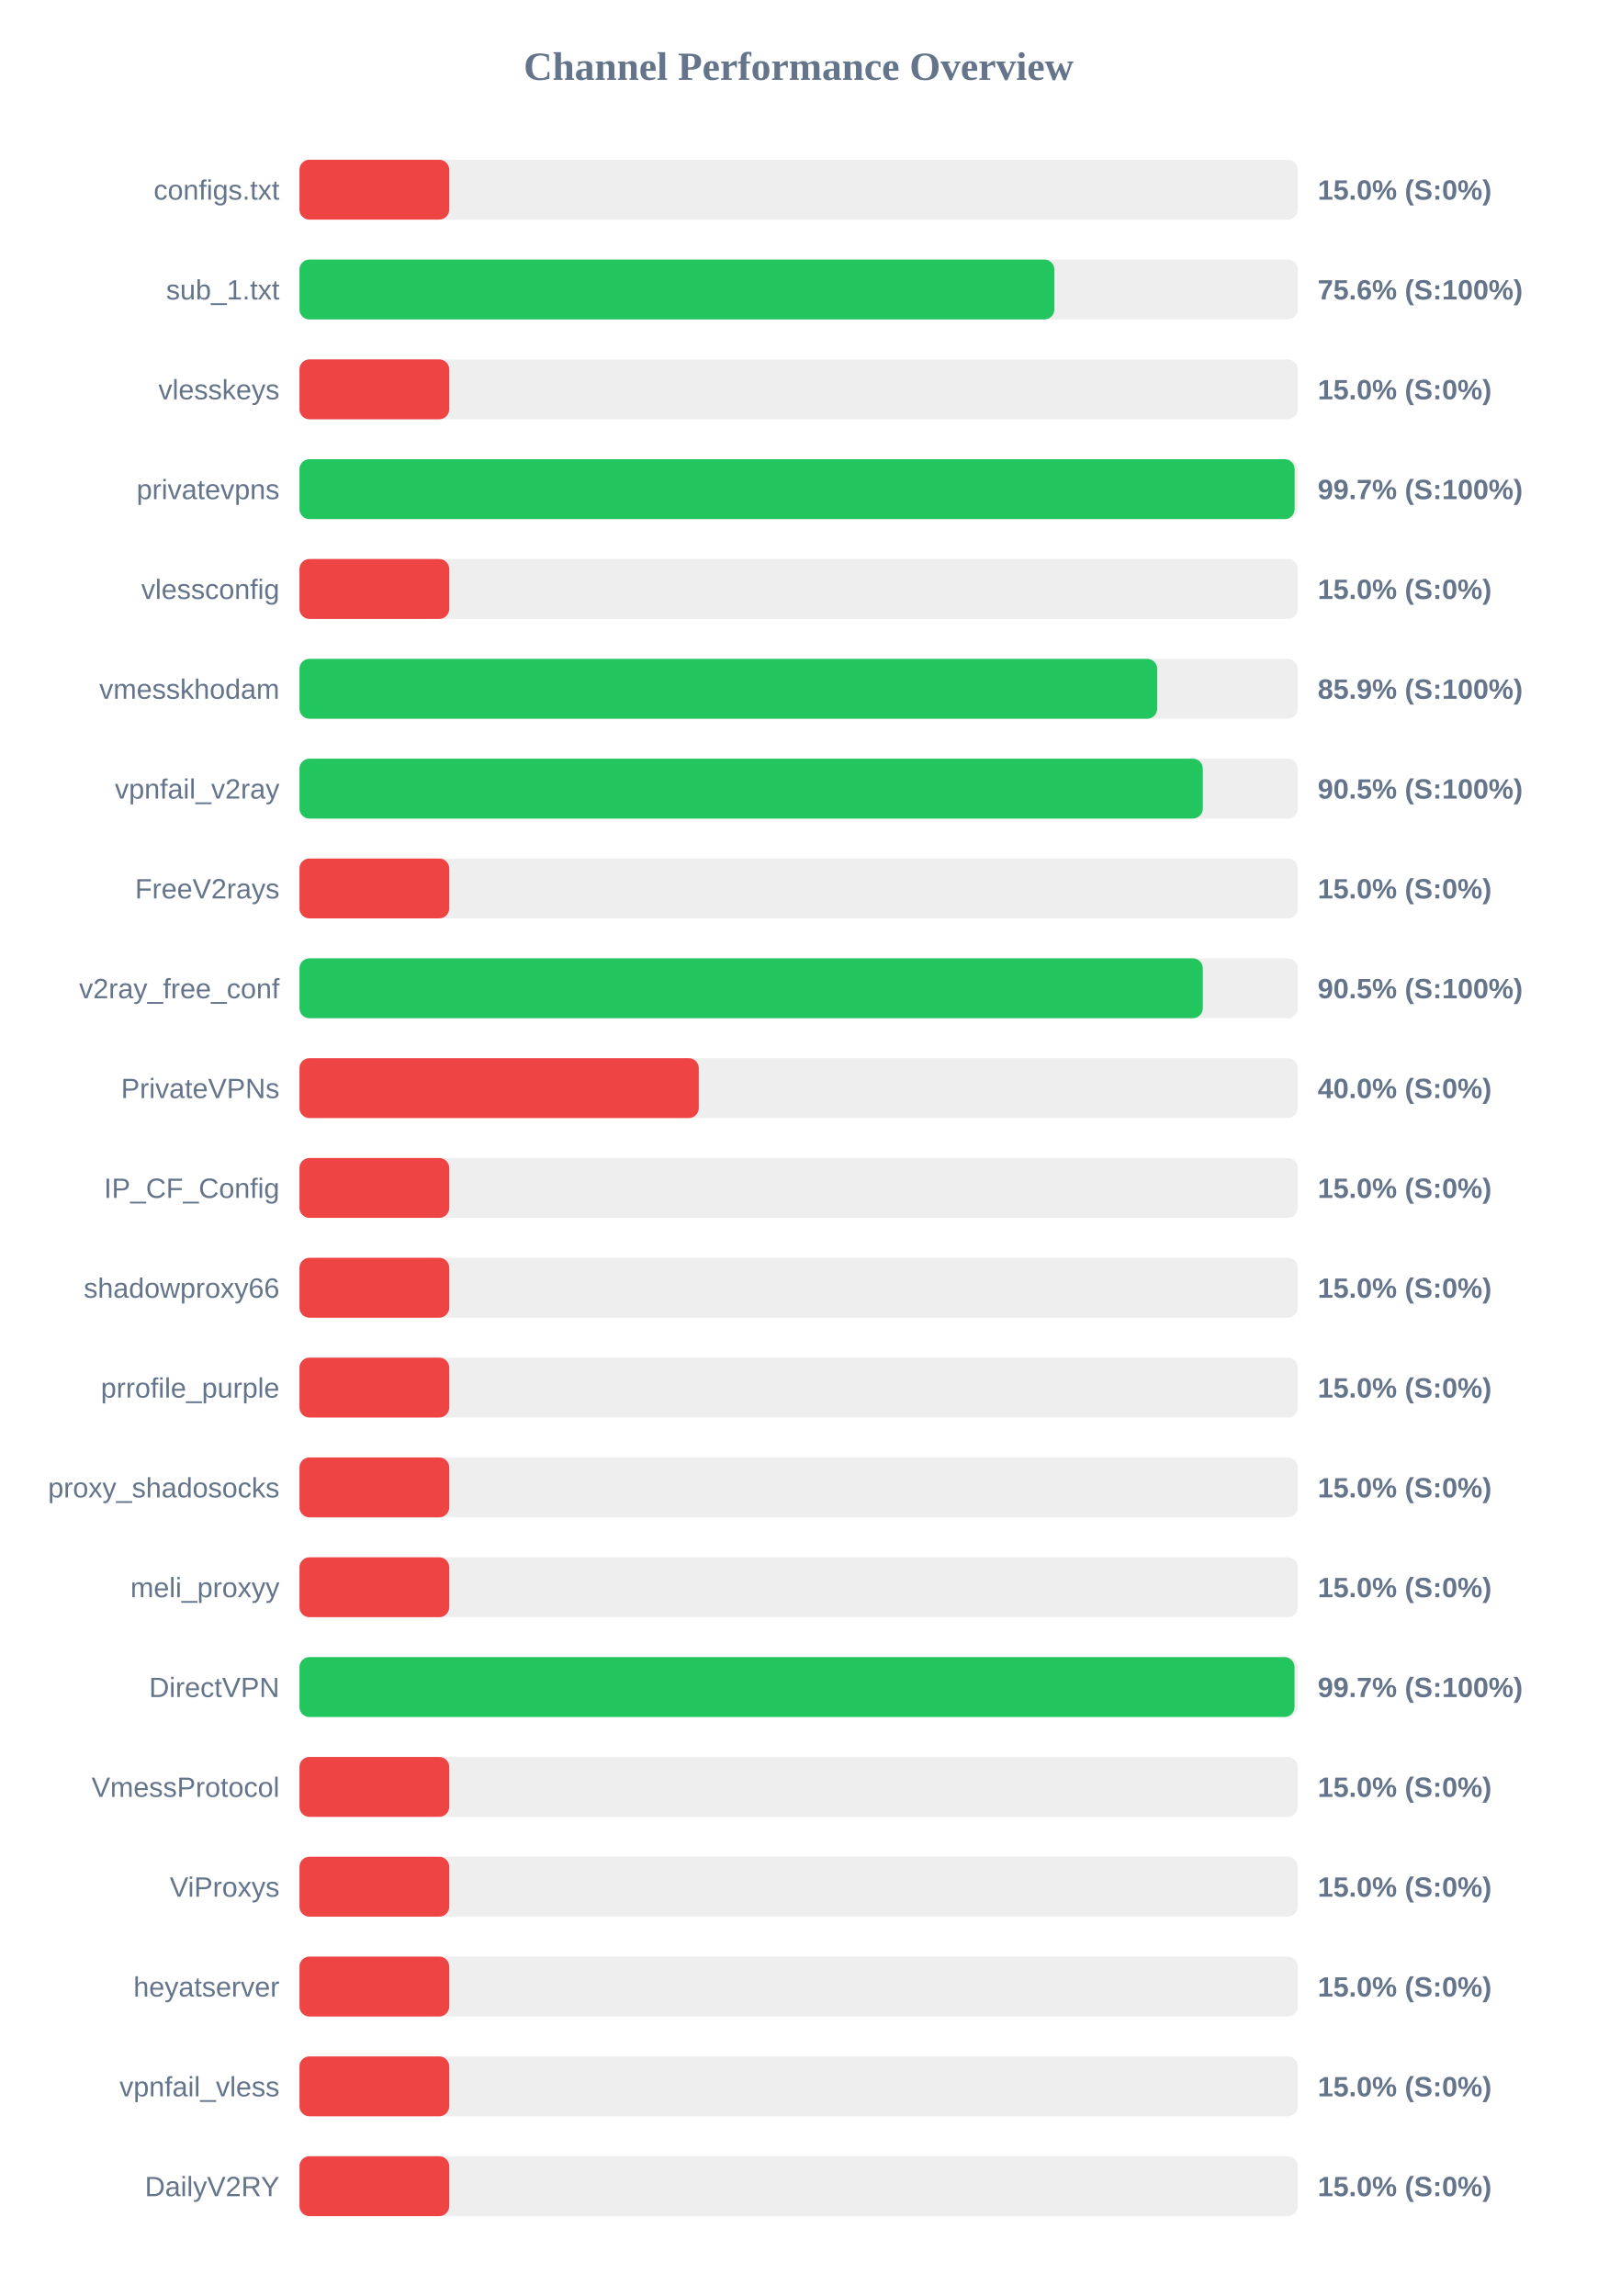
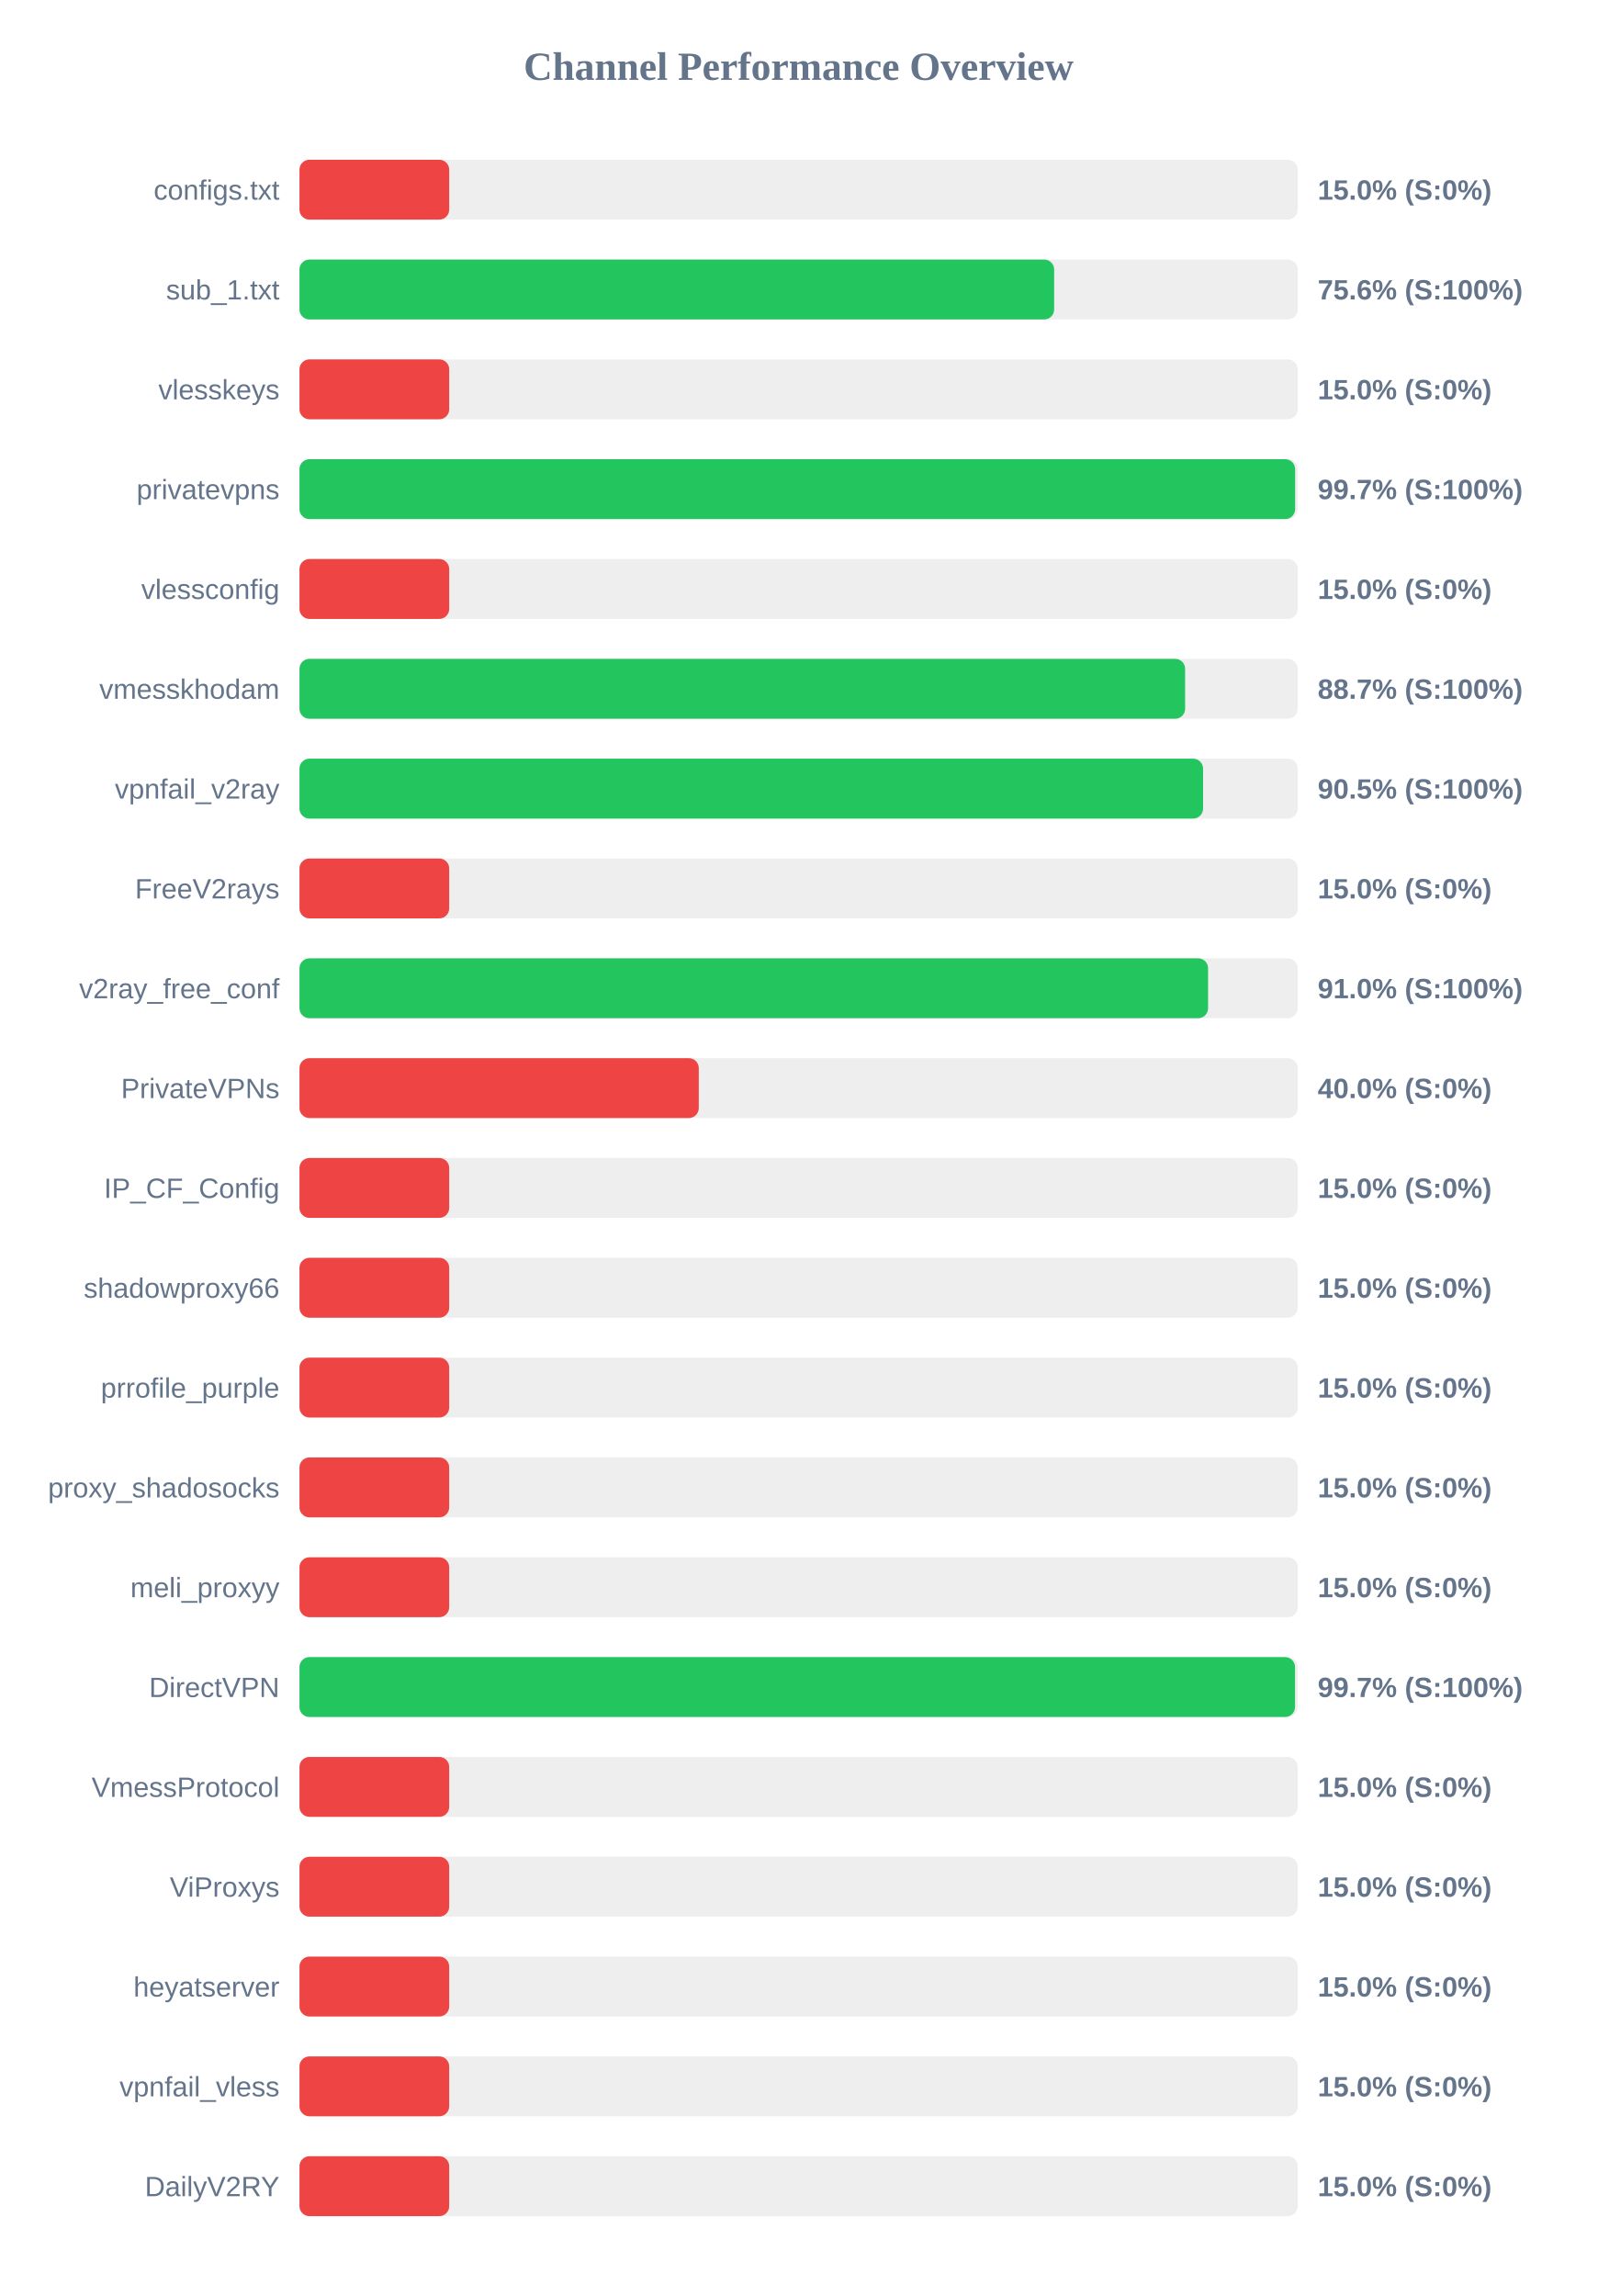
<svg xmlns="http://www.w3.org/2000/svg" width="800" height="1150" version="1.1">
  <style>
        .row { font: 14px Arial; fill: #64748b; }
        .score { font: bold 14px Arial; fill: #64748b; }
    </style>
  <text x="400" y="40" text-anchor="middle" font-size="20px" font-weight="bold" fill="#64748b">Channel Performance Overview</text>
  <rect x="150" y="80" width="500" height="30" fill="#eee" rx="5" />
  <rect x="150" y="80" width="75.0" height="30" fill="#ef4444" rx="5" />
  <text x="140" y="100" text-anchor="end" class="row">configs.txt</text>
  <text x="660" y="100" text-anchor="start" class="score">15.0% (S:0%)</text>
  <rect x="150" y="130" width="500" height="30" fill="#eee" rx="5" />
-   <rect x="150" y="130" width="378.1" height="30" fill="#22c55e" rx="5" />
+   <rect x="150" y="130" width="378.0" height="30" fill="#22c55e" rx="5" />
  <text x="140" y="150" text-anchor="end" class="row">sub_1.txt</text>
  <text x="660" y="150" text-anchor="start" class="score">75.6% (S:100%)</text>
  <rect x="150" y="180" width="500" height="30" fill="#eee" rx="5" />
  <rect x="150" y="180" width="75.0" height="30" fill="#ef4444" rx="5" />
  <text x="140" y="200" text-anchor="end" class="row">vlesskeys</text>
  <text x="660" y="200" text-anchor="start" class="score">15.0% (S:0%)</text>
  <rect x="150" y="230" width="500" height="30" fill="#eee" rx="5" />
-   <rect x="150" y="230" width="498.45" height="30" fill="#22c55e" rx="5" />
+   <rect x="150" y="230" width="498.7" height="30" fill="#22c55e" rx="5" />
  <text x="140" y="250" text-anchor="end" class="row">privatevpns</text>
  <text x="660" y="250" text-anchor="start" class="score">99.7% (S:100%)</text>
  <rect x="150" y="280" width="500" height="30" fill="#eee" rx="5" />
  <rect x="150" y="280" width="75.0" height="30" fill="#ef4444" rx="5" />
  <text x="140" y="300" text-anchor="end" class="row">vlessconfig</text>
  <text x="660" y="300" text-anchor="start" class="score">15.0% (S:0%)</text>
  <rect x="150" y="330" width="500" height="30" fill="#eee" rx="5" />
-   <rect x="150" y="330" width="429.6" height="30" fill="#22c55e" rx="5" />
+   <rect x="150" y="330" width="443.6" height="30" fill="#22c55e" rx="5" />
  <text x="140" y="350" text-anchor="end" class="row">vmesskhodam</text>
-   <text x="660" y="350" text-anchor="start" class="score">85.9% (S:100%)</text>
+   <text x="660" y="350" text-anchor="start" class="score">88.7% (S:100%)</text>
  <rect x="150" y="380" width="500" height="30" fill="#eee" rx="5" />
-   <rect x="150" y="380" width="452.45" height="30" fill="#22c55e" rx="5" />
+   <rect x="150" y="380" width="452.6" height="30" fill="#22c55e" rx="5" />
  <text x="140" y="400" text-anchor="end" class="row">vpnfail_v2ray</text>
  <text x="660" y="400" text-anchor="start" class="score">90.5% (S:100%)</text>
  <rect x="150" y="430" width="500" height="30" fill="#eee" rx="5" />
  <rect x="150" y="430" width="75.0" height="30" fill="#ef4444" rx="5" />
  <text x="140" y="450" text-anchor="end" class="row">FreeV2rays</text>
  <text x="660" y="450" text-anchor="start" class="score">15.0% (S:0%)</text>
  <rect x="150" y="480" width="500" height="30" fill="#eee" rx="5" />
-   <rect x="150" y="480" width="452.45" height="30" fill="#22c55e" rx="5" />
+   <rect x="150" y="480" width="455.1" height="30" fill="#22c55e" rx="5" />
  <text x="140" y="500" text-anchor="end" class="row">v2ray_free_conf</text>
-   <text x="660" y="500" text-anchor="start" class="score">90.5% (S:100%)</text>
+   <text x="660" y="500" text-anchor="start" class="score">91.0% (S:100%)</text>
  <rect x="150" y="530" width="500" height="30" fill="#eee" rx="5" />
  <rect x="150" y="530" width="200.0" height="30" fill="#ef4444" rx="5" />
  <text x="140" y="550" text-anchor="end" class="row">PrivateVPNs</text>
  <text x="660" y="550" text-anchor="start" class="score">40.0% (S:0%)</text>
  <rect x="150" y="580" width="500" height="30" fill="#eee" rx="5" />
  <rect x="150" y="580" width="75.0" height="30" fill="#ef4444" rx="5" />
  <text x="140" y="600" text-anchor="end" class="row">IP_CF_Config</text>
  <text x="660" y="600" text-anchor="start" class="score">15.0% (S:0%)</text>
  <rect x="150" y="630" width="500" height="30" fill="#eee" rx="5" />
  <rect x="150" y="630" width="75.0" height="30" fill="#ef4444" rx="5" />
  <text x="140" y="650" text-anchor="end" class="row">shadowproxy66</text>
  <text x="660" y="650" text-anchor="start" class="score">15.0% (S:0%)</text>
  <rect x="150" y="680" width="500" height="30" fill="#eee" rx="5" />
  <rect x="150" y="680" width="75.0" height="30" fill="#ef4444" rx="5" />
  <text x="140" y="700" text-anchor="end" class="row">prrofile_purple</text>
  <text x="660" y="700" text-anchor="start" class="score">15.0% (S:0%)</text>
  <rect x="150" y="730" width="500" height="30" fill="#eee" rx="5" />
  <rect x="150" y="730" width="75.0" height="30" fill="#ef4444" rx="5" />
  <text x="140" y="750" text-anchor="end" class="row">proxy_shadosocks</text>
  <text x="660" y="750" text-anchor="start" class="score">15.0% (S:0%)</text>
  <rect x="150" y="780" width="500" height="30" fill="#eee" rx="5" />
  <rect x="150" y="780" width="75.0" height="30" fill="#ef4444" rx="5" />
  <text x="140" y="800" text-anchor="end" class="row">meli_proxyy</text>
  <text x="660" y="800" text-anchor="start" class="score">15.0% (S:0%)</text>
  <rect x="150" y="830" width="500" height="30" fill="#eee" rx="5" />
-   <rect x="150" y="830" width="498.4" height="30" fill="#22c55e" rx="5" />
+   <rect x="150" y="830" width="498.65" height="30" fill="#22c55e" rx="5" />
  <text x="140" y="850" text-anchor="end" class="row">DirectVPN</text>
  <text x="660" y="850" text-anchor="start" class="score">99.7% (S:100%)</text>
  <rect x="150" y="880" width="500" height="30" fill="#eee" rx="5" />
  <rect x="150" y="880" width="75.0" height="30" fill="#ef4444" rx="5" />
  <text x="140" y="900" text-anchor="end" class="row">VmessProtocol</text>
  <text x="660" y="900" text-anchor="start" class="score">15.0% (S:0%)</text>
  <rect x="150" y="930" width="500" height="30" fill="#eee" rx="5" />
  <rect x="150" y="930" width="75.0" height="30" fill="#ef4444" rx="5" />
  <text x="140" y="950" text-anchor="end" class="row">ViProxys</text>
  <text x="660" y="950" text-anchor="start" class="score">15.0% (S:0%)</text>
  <rect x="150" y="980" width="500" height="30" fill="#eee" rx="5" />
  <rect x="150" y="980" width="75.0" height="30" fill="#ef4444" rx="5" />
  <text x="140" y="1000" text-anchor="end" class="row">heyatserver</text>
  <text x="660" y="1000" text-anchor="start" class="score">15.0% (S:0%)</text>
  <rect x="150" y="1030" width="500" height="30" fill="#eee" rx="5" />
  <rect x="150" y="1030" width="75.0" height="30" fill="#ef4444" rx="5" />
  <text x="140" y="1050" text-anchor="end" class="row">vpnfail_vless</text>
  <text x="660" y="1050" text-anchor="start" class="score">15.0% (S:0%)</text>
  <rect x="150" y="1080" width="500" height="30" fill="#eee" rx="5" />
  <rect x="150" y="1080" width="75.0" height="30" fill="#ef4444" rx="5" />
  <text x="140" y="1100" text-anchor="end" class="row">DailyV2RY</text>
  <text x="660" y="1100" text-anchor="start" class="score">15.0% (S:0%)</text>
</svg>
